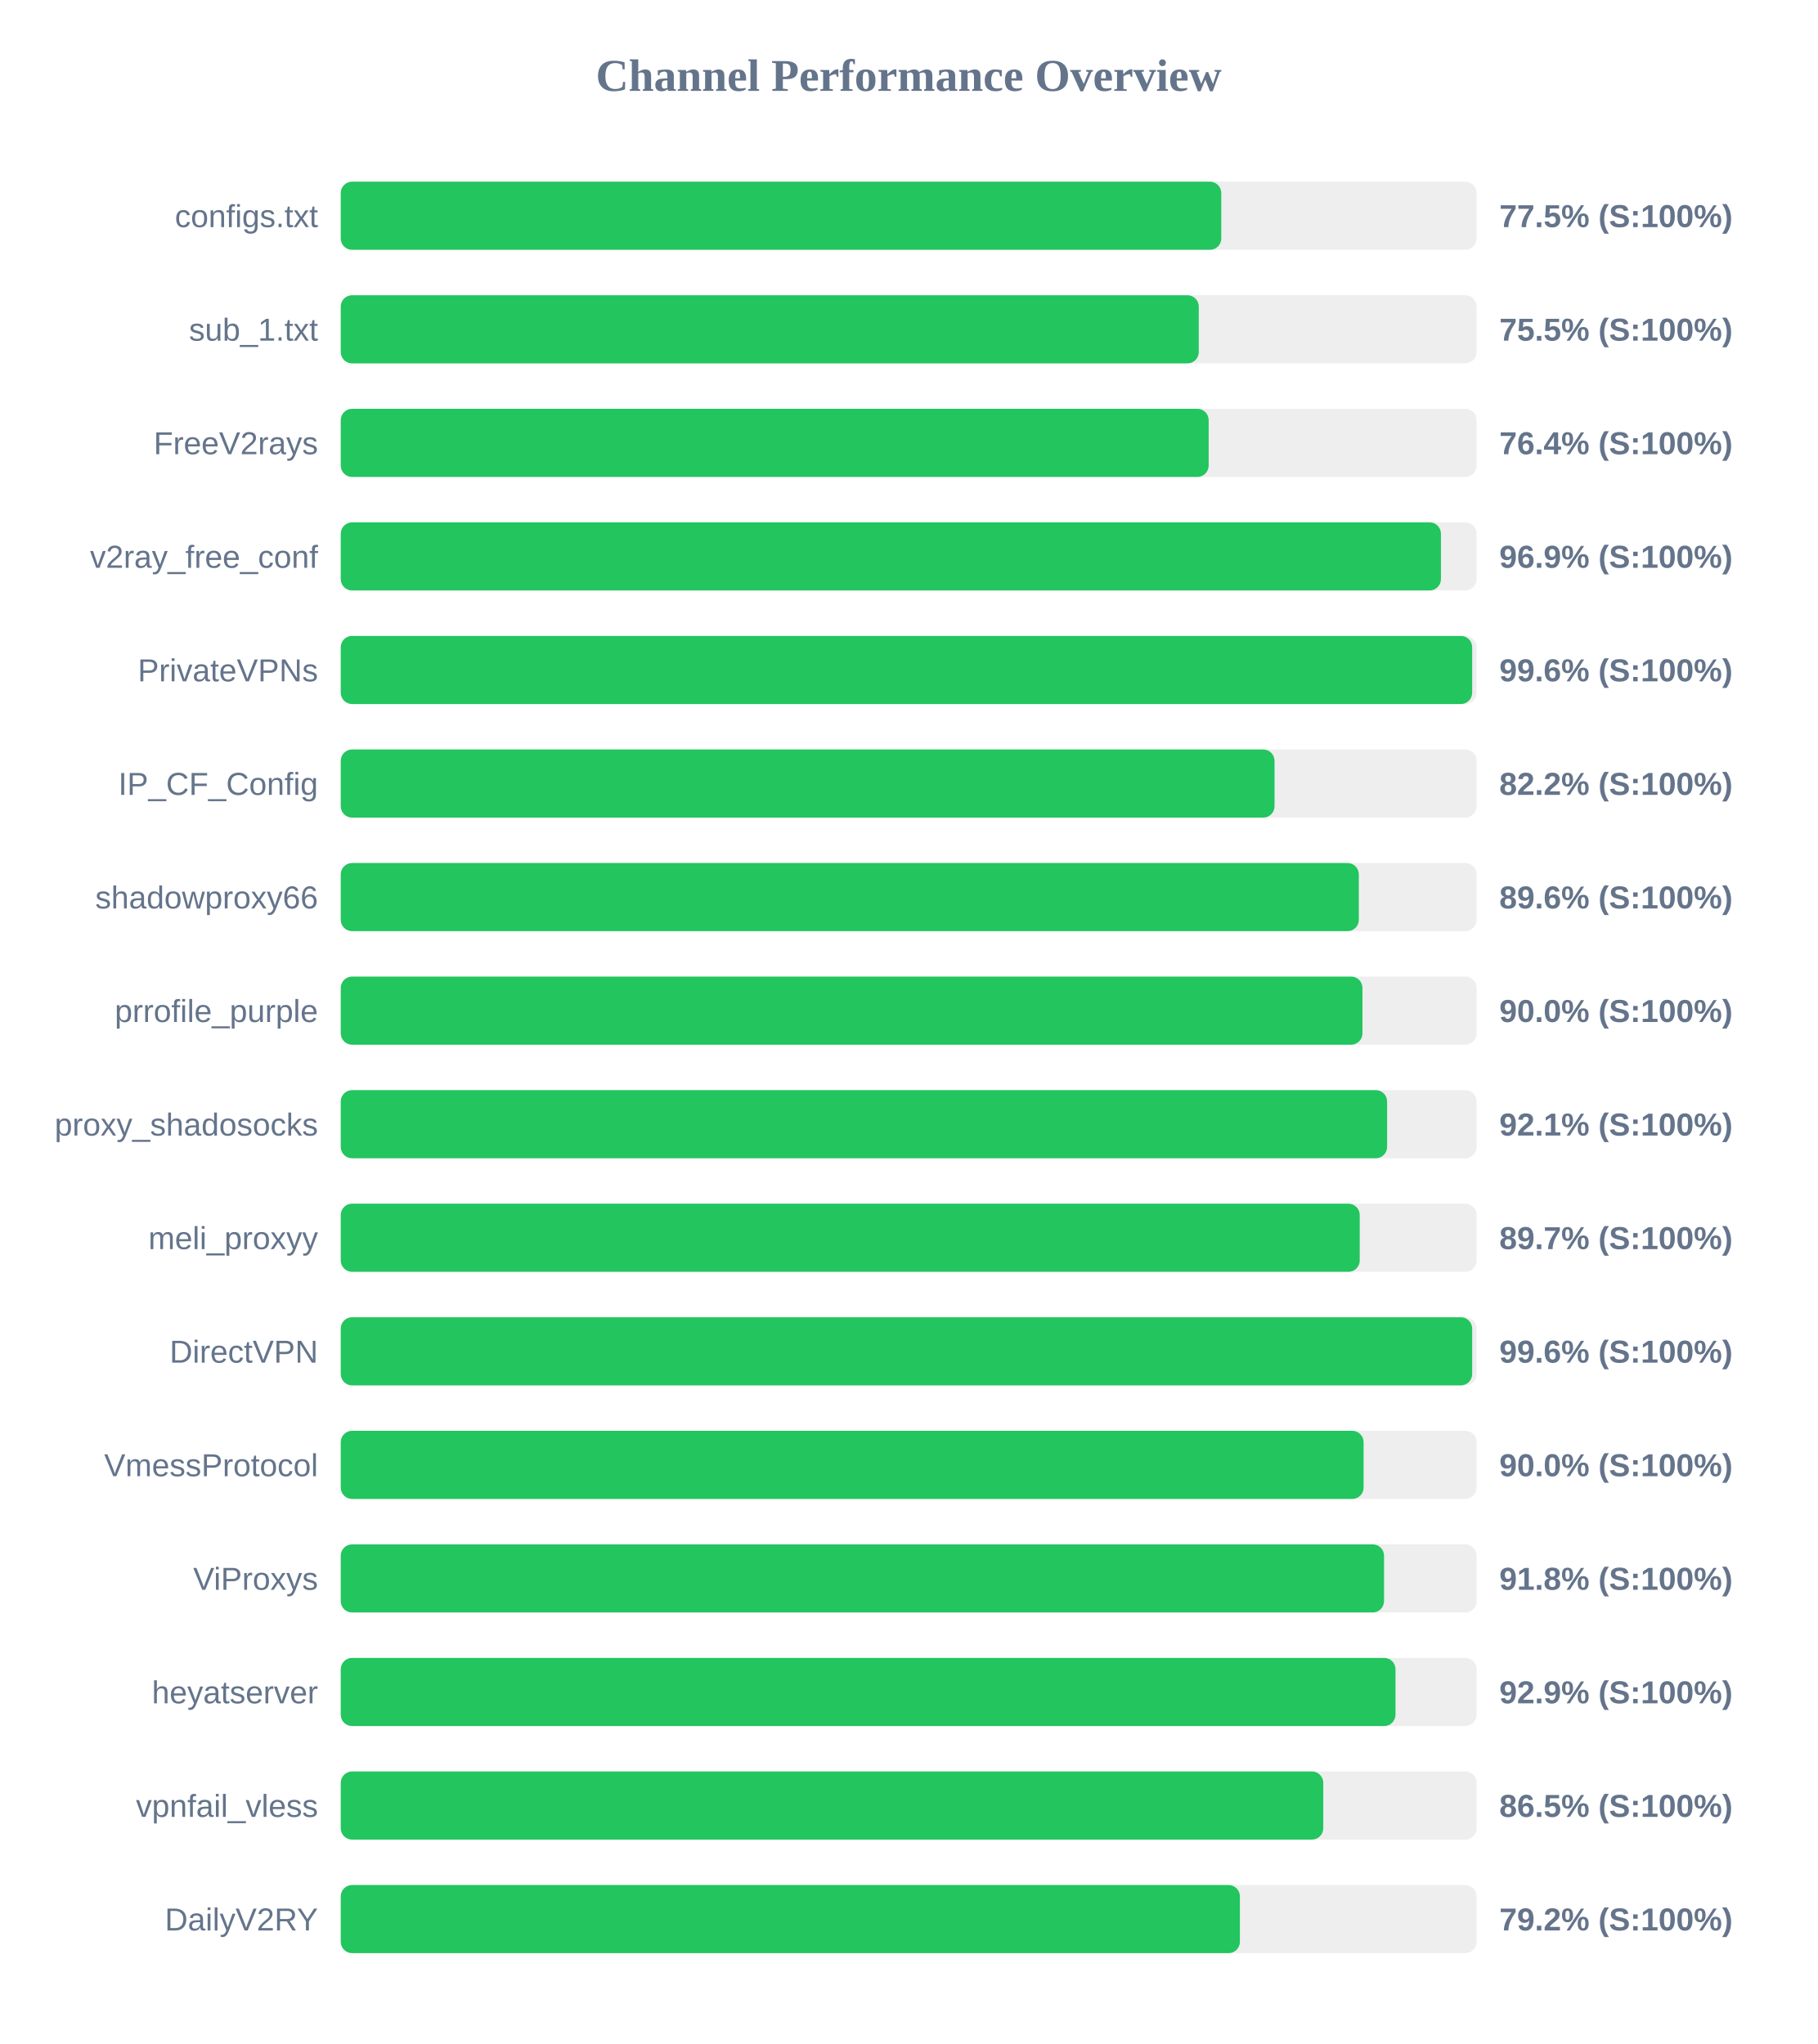
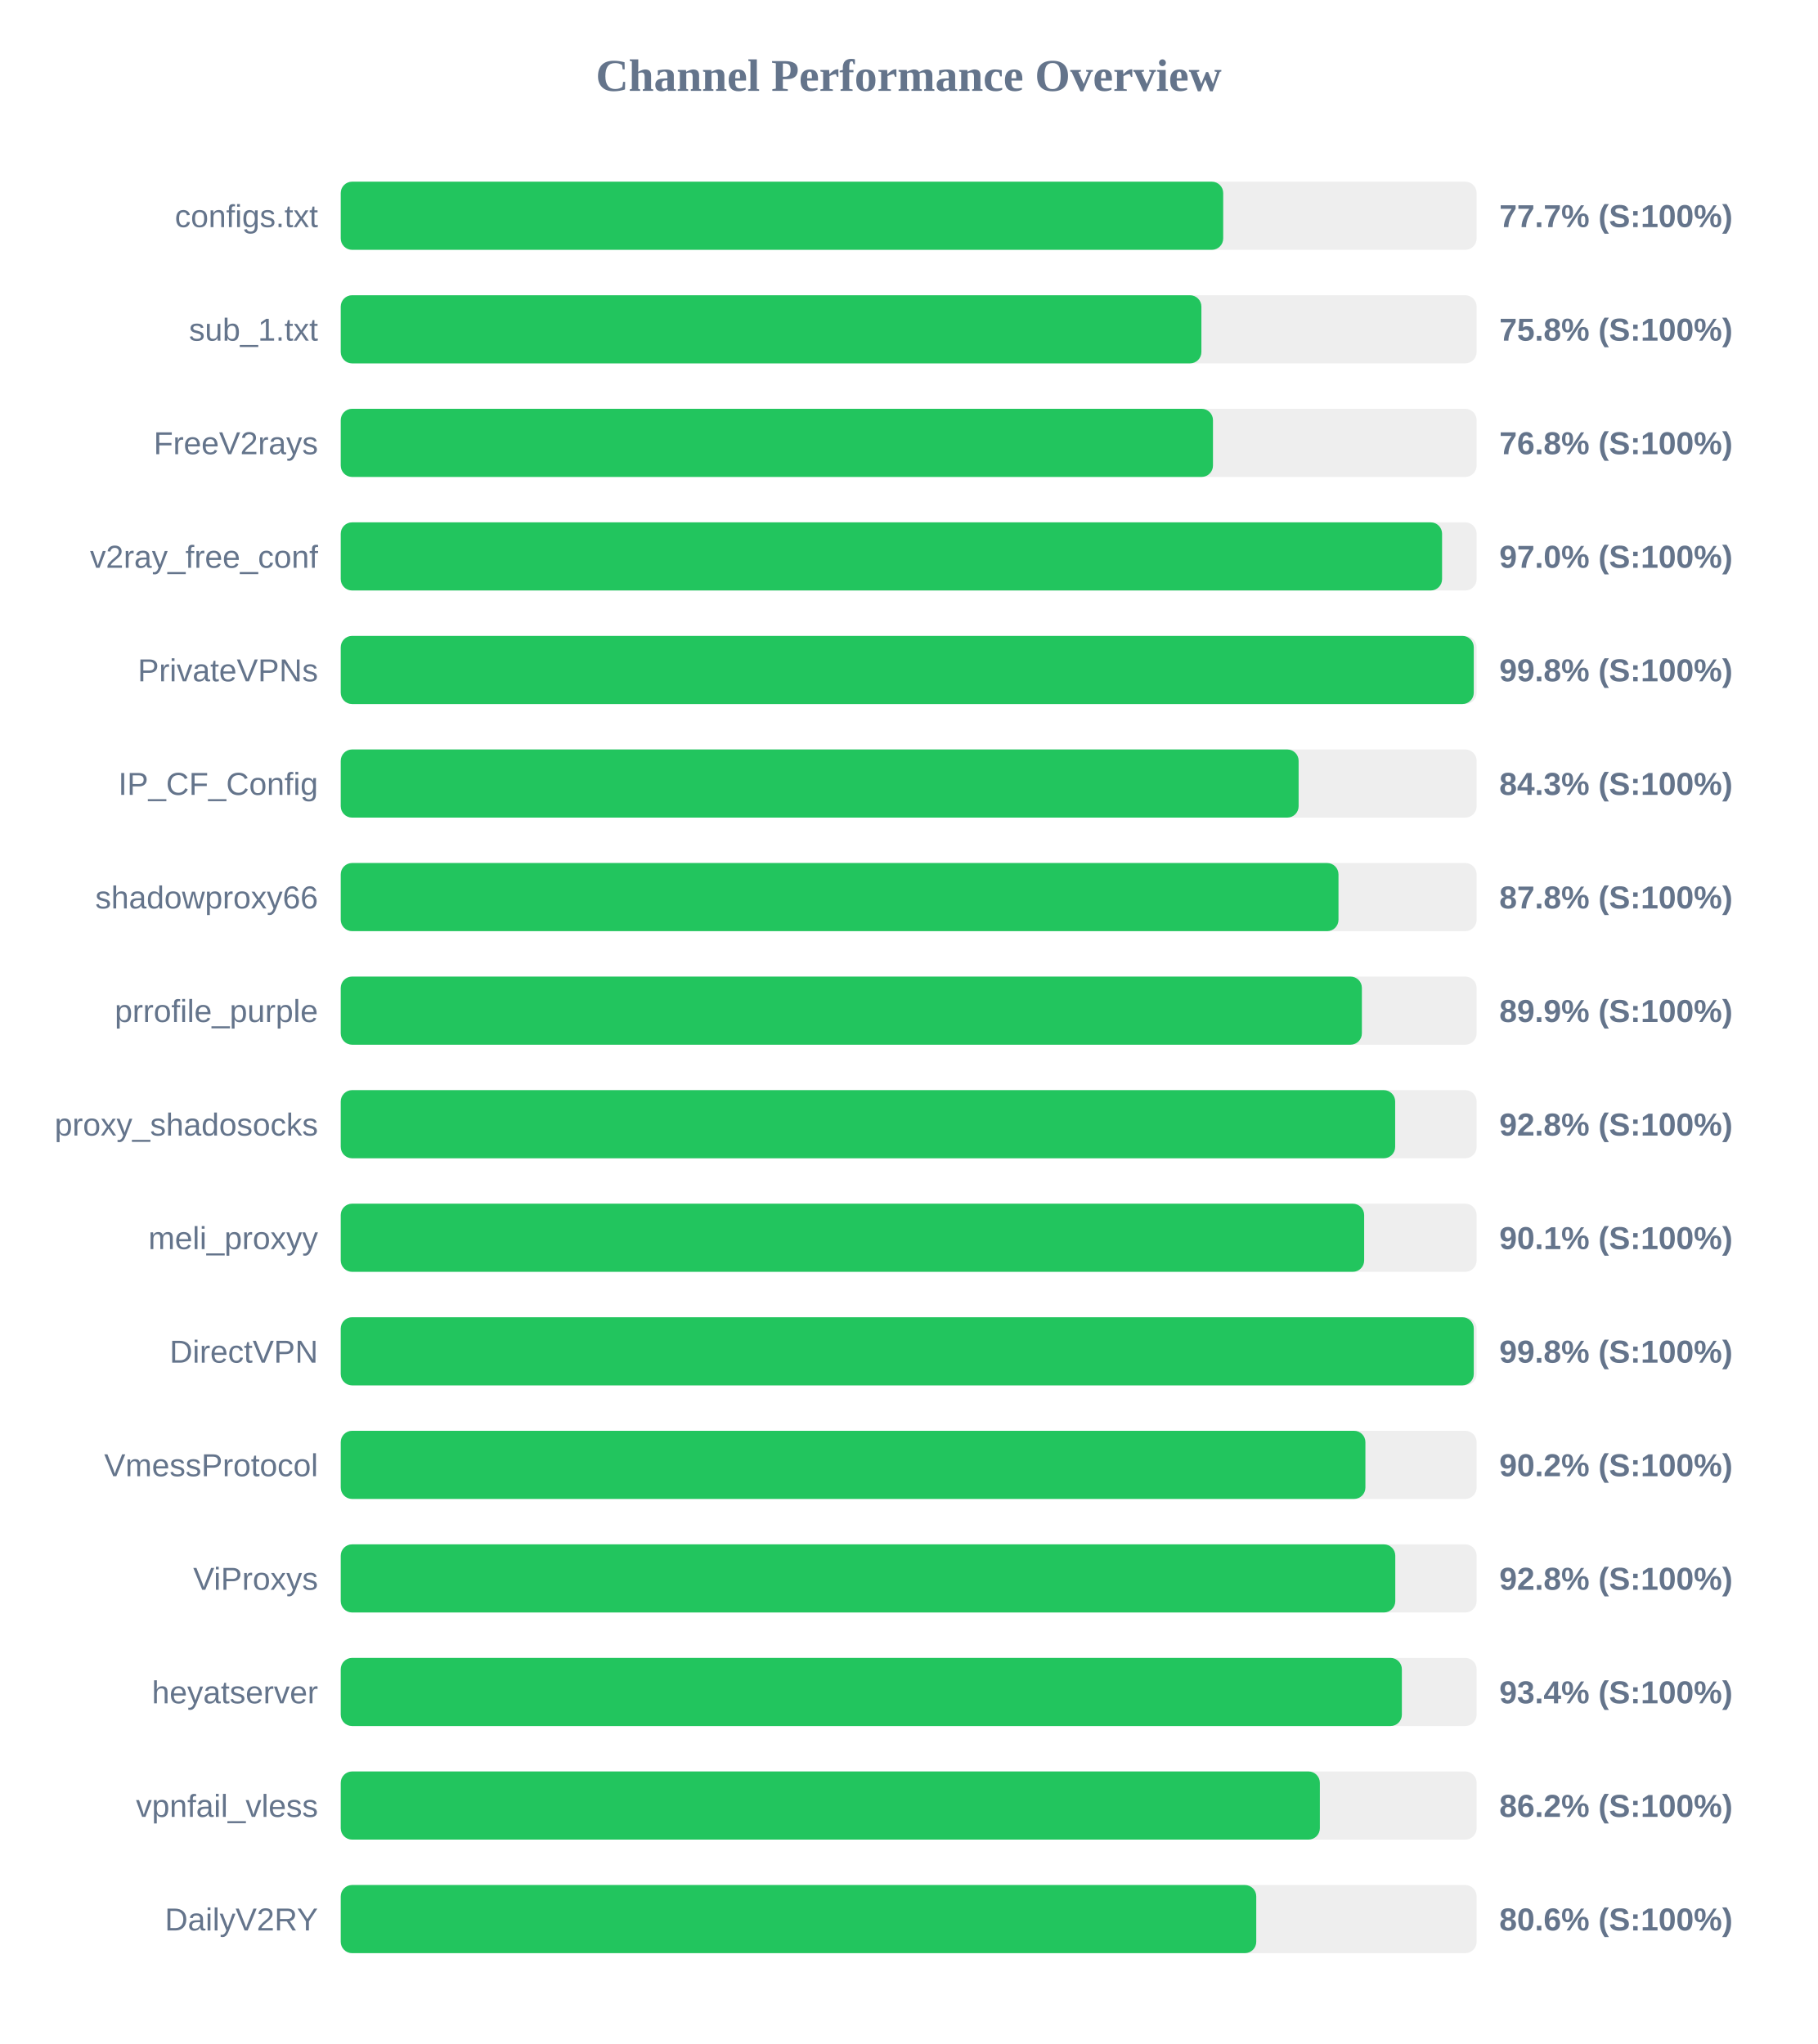
<svg xmlns="http://www.w3.org/2000/svg" width="800" height="900" version="1.1">
  <style>
        .row { font: 14px Arial; fill: #64748b; }
        .score { font: bold 14px Arial; fill: #64748b; }
    </style>
  <text x="400" y="40" text-anchor="middle" font-size="20px" font-weight="bold" fill="#64748b">Channel Performance Overview</text>
  <rect x="150" y="80" width="500" height="30" fill="#eee" rx="5" />
-   <rect x="150" y="80" width="387.6" height="30" fill="#22c55e" rx="5" />
+   <rect x="150" y="80" width="388.45" height="30" fill="#22c55e" rx="5" />
  <text x="140" y="100" text-anchor="end" class="row">configs.txt</text>
-   <text x="660" y="100" text-anchor="start" class="score">77.5% (S:100%)</text>
+   <text x="660" y="100" text-anchor="start" class="score">77.7% (S:100%)</text>
  <rect x="150" y="130" width="500" height="30" fill="#eee" rx="5" />
-   <rect x="150" y="130" width="377.7" height="30" fill="#22c55e" rx="5" />
+   <rect x="150" y="130" width="378.85" height="30" fill="#22c55e" rx="5" />
  <text x="140" y="150" text-anchor="end" class="row">sub_1.txt</text>
-   <text x="660" y="150" text-anchor="start" class="score">75.5% (S:100%)</text>
+   <text x="660" y="150" text-anchor="start" class="score">75.8% (S:100%)</text>
  <rect x="150" y="180" width="500" height="30" fill="#eee" rx="5" />
-   <rect x="150" y="180" width="382.05" height="30" fill="#22c55e" rx="5" />
+   <rect x="150" y="180" width="383.95" height="30" fill="#22c55e" rx="5" />
  <text x="140" y="200" text-anchor="end" class="row">FreeV2rays</text>
-   <text x="660" y="200" text-anchor="start" class="score">76.4% (S:100%)</text>
+   <text x="660" y="200" text-anchor="start" class="score">76.8% (S:100%)</text>
  <rect x="150" y="230" width="500" height="30" fill="#eee" rx="5" />
-   <rect x="150" y="230" width="484.3" height="30" fill="#22c55e" rx="5" />
+   <rect x="150" y="230" width="484.8" height="30" fill="#22c55e" rx="5" />
  <text x="140" y="250" text-anchor="end" class="row">v2ray_free_conf</text>
-   <text x="660" y="250" text-anchor="start" class="score">96.9% (S:100%)</text>
+   <text x="660" y="250" text-anchor="start" class="score">97.0% (S:100%)</text>
  <rect x="150" y="280" width="500" height="30" fill="#eee" rx="5" />
-   <rect x="150" y="280" width="498.05" height="30" fill="#22c55e" rx="5" />
+   <rect x="150" y="280" width="498.75" height="30" fill="#22c55e" rx="5" />
  <text x="140" y="300" text-anchor="end" class="row">PrivateVPNs</text>
-   <text x="660" y="300" text-anchor="start" class="score">99.6% (S:100%)</text>
+   <text x="660" y="300" text-anchor="start" class="score">99.8% (S:100%)</text>
  <rect x="150" y="330" width="500" height="30" fill="#eee" rx="5" />
-   <rect x="150" y="330" width="411.05" height="30" fill="#22c55e" rx="5" />
+   <rect x="150" y="330" width="421.65" height="30" fill="#22c55e" rx="5" />
  <text x="140" y="350" text-anchor="end" class="row">IP_CF_Config</text>
-   <text x="660" y="350" text-anchor="start" class="score">82.2% (S:100%)</text>
+   <text x="660" y="350" text-anchor="start" class="score">84.3% (S:100%)</text>
  <rect x="150" y="380" width="500" height="30" fill="#eee" rx="5" />
-   <rect x="150" y="380" width="448.15" height="30" fill="#22c55e" rx="5" />
+   <rect x="150" y="380" width="439.2" height="30" fill="#22c55e" rx="5" />
  <text x="140" y="400" text-anchor="end" class="row">shadowproxy66</text>
-   <text x="660" y="400" text-anchor="start" class="score">89.6% (S:100%)</text>
+   <text x="660" y="400" text-anchor="start" class="score">87.8% (S:100%)</text>
  <rect x="150" y="430" width="500" height="30" fill="#eee" rx="5" />
-   <rect x="150" y="430" width="449.75" height="30" fill="#22c55e" rx="5" />
+   <rect x="150" y="430" width="449.5" height="30" fill="#22c55e" rx="5" />
  <text x="140" y="450" text-anchor="end" class="row">prrofile_purple</text>
-   <text x="660" y="450" text-anchor="start" class="score">90.0% (S:100%)</text>
+   <text x="660" y="450" text-anchor="start" class="score">89.9% (S:100%)</text>
  <rect x="150" y="480" width="500" height="30" fill="#eee" rx="5" />
-   <rect x="150" y="480" width="460.6" height="30" fill="#22c55e" rx="5" />
+   <rect x="150" y="480" width="464.15" height="30" fill="#22c55e" rx="5" />
  <text x="140" y="500" text-anchor="end" class="row">proxy_shadosocks</text>
-   <text x="660" y="500" text-anchor="start" class="score">92.1% (S:100%)</text>
+   <text x="660" y="500" text-anchor="start" class="score">92.8% (S:100%)</text>
  <rect x="150" y="530" width="500" height="30" fill="#eee" rx="5" />
-   <rect x="150" y="530" width="448.55" height="30" fill="#22c55e" rx="5" />
+   <rect x="150" y="530" width="450.5" height="30" fill="#22c55e" rx="5" />
  <text x="140" y="550" text-anchor="end" class="row">meli_proxyy</text>
-   <text x="660" y="550" text-anchor="start" class="score">89.7% (S:100%)</text>
+   <text x="660" y="550" text-anchor="start" class="score">90.1% (S:100%)</text>
  <rect x="150" y="580" width="500" height="30" fill="#eee" rx="5" />
-   <rect x="150" y="580" width="498.05" height="30" fill="#22c55e" rx="5" />
+   <rect x="150" y="580" width="498.75" height="30" fill="#22c55e" rx="5" />
  <text x="140" y="600" text-anchor="end" class="row">DirectVPN</text>
-   <text x="660" y="600" text-anchor="start" class="score">99.6% (S:100%)</text>
+   <text x="660" y="600" text-anchor="start" class="score">99.8% (S:100%)</text>
  <rect x="150" y="630" width="500" height="30" fill="#eee" rx="5" />
-   <rect x="150" y="630" width="450.25" height="30" fill="#22c55e" rx="5" />
+   <rect x="150" y="630" width="451.05" height="30" fill="#22c55e" rx="5" />
  <text x="140" y="650" text-anchor="end" class="row">VmessProtocol</text>
-   <text x="660" y="650" text-anchor="start" class="score">90.0% (S:100%)</text>
+   <text x="660" y="650" text-anchor="start" class="score">90.2% (S:100%)</text>
  <rect x="150" y="680" width="500" height="30" fill="#eee" rx="5" />
-   <rect x="150" y="680" width="459.25" height="30" fill="#22c55e" rx="5" />
+   <rect x="150" y="680" width="464.2" height="30" fill="#22c55e" rx="5" />
  <text x="140" y="700" text-anchor="end" class="row">ViProxys</text>
-   <text x="660" y="700" text-anchor="start" class="score">91.8% (S:100%)</text>
+   <text x="660" y="700" text-anchor="start" class="score">92.8% (S:100%)</text>
  <rect x="150" y="730" width="500" height="30" fill="#eee" rx="5" />
-   <rect x="150" y="730" width="464.3" height="30" fill="#22c55e" rx="5" />
+   <rect x="150" y="730" width="467.1" height="30" fill="#22c55e" rx="5" />
  <text x="140" y="750" text-anchor="end" class="row">heyatserver</text>
-   <text x="660" y="750" text-anchor="start" class="score">92.9% (S:100%)</text>
+   <text x="660" y="750" text-anchor="start" class="score">93.4% (S:100%)</text>
  <rect x="150" y="780" width="500" height="30" fill="#eee" rx="5" />
-   <rect x="150" y="780" width="432.5" height="30" fill="#22c55e" rx="5" />
+   <rect x="150" y="780" width="431.0" height="30" fill="#22c55e" rx="5" />
  <text x="140" y="800" text-anchor="end" class="row">vpnfail_vless</text>
-   <text x="660" y="800" text-anchor="start" class="score">86.5% (S:100%)</text>
+   <text x="660" y="800" text-anchor="start" class="score">86.2% (S:100%)</text>
  <rect x="150" y="830" width="500" height="30" fill="#eee" rx="5" />
-   <rect x="150" y="830" width="395.8" height="30" fill="#22c55e" rx="5" />
+   <rect x="150" y="830" width="403.0" height="30" fill="#22c55e" rx="5" />
  <text x="140" y="850" text-anchor="end" class="row">DailyV2RY</text>
-   <text x="660" y="850" text-anchor="start" class="score">79.2% (S:100%)</text>
+   <text x="660" y="850" text-anchor="start" class="score">80.6% (S:100%)</text>
</svg>
